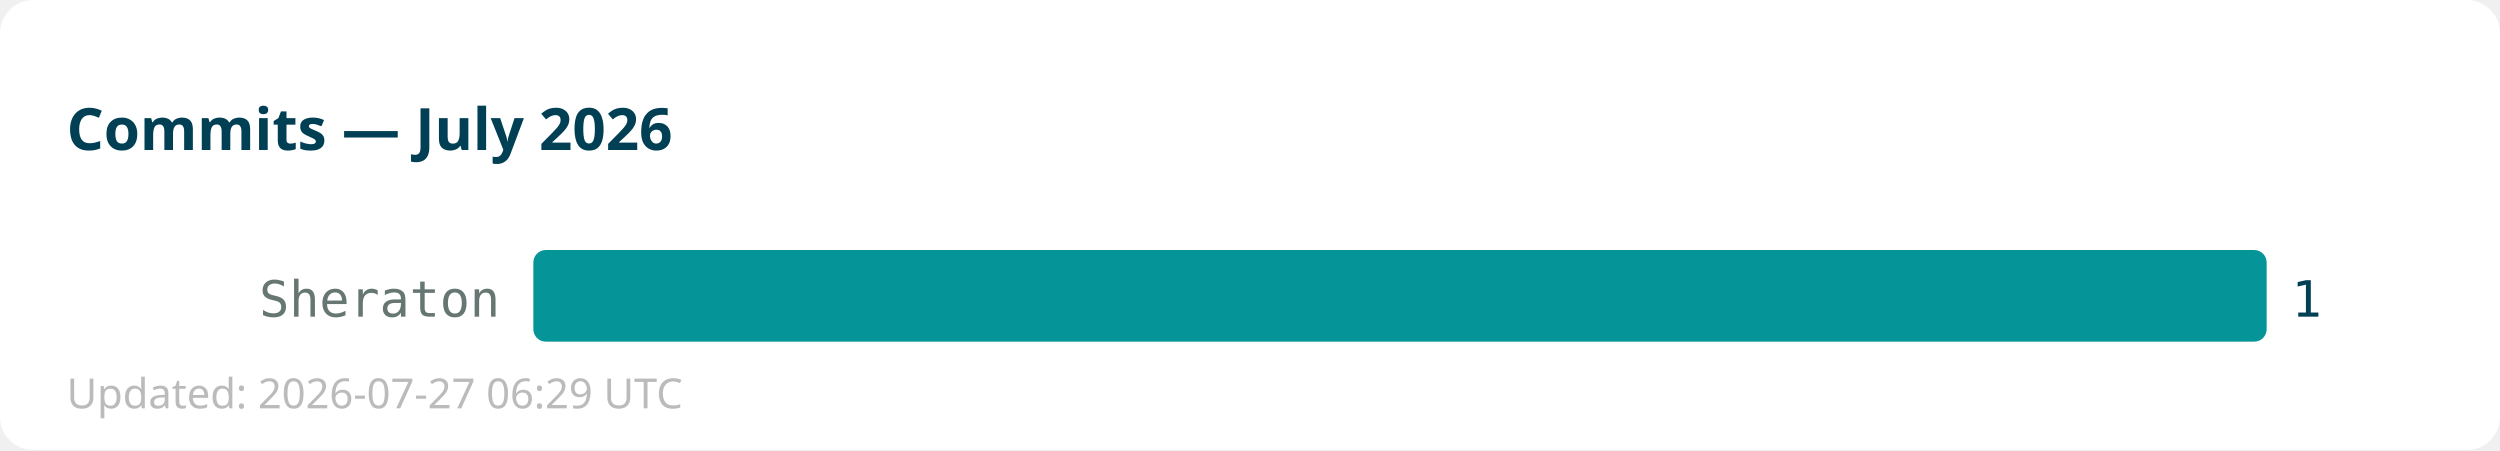
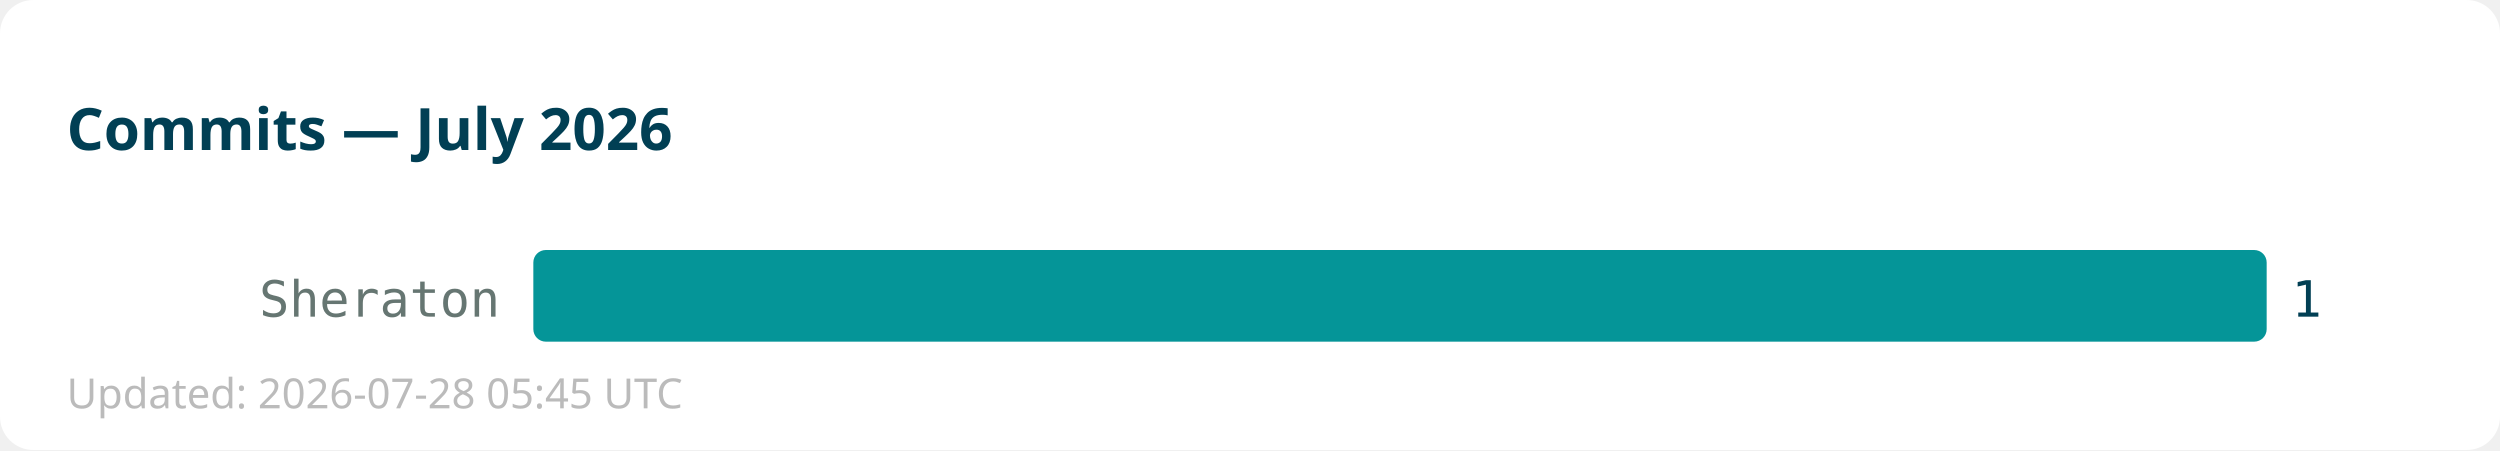
<svg xmlns="http://www.w3.org/2000/svg" width="600" height="108">
  <rect width="600" height="108" fill="#ffffff" rx="8" />
  <text x="16" y="36" font-family="sans-serif" font-size="14" font-weight="bold" fill="#013f54">Commits — July 2026</text>
  <text x="120" y="76" text-anchor="end" font-family="monospace" font-size="12" fill="#667672">Sheraton</text>
  <rect x="128" y="60" width="416" height="22" fill="#059598" rx="3" />
  <text x="550" y="76" font-family="monospace" font-size="12" fill="#013f54">1</text>
-   <text x="16" y="98" font-family="sans-serif" font-size="10" fill="#bbbbbb">Updated: 2026-07-27 06:29 UTC</text>
+   <text x="16" y="98" font-family="sans-serif" font-size="10" fill="#bbbbbb">Updated: 2026-07-28 05:45 UTC</text>
</svg>
